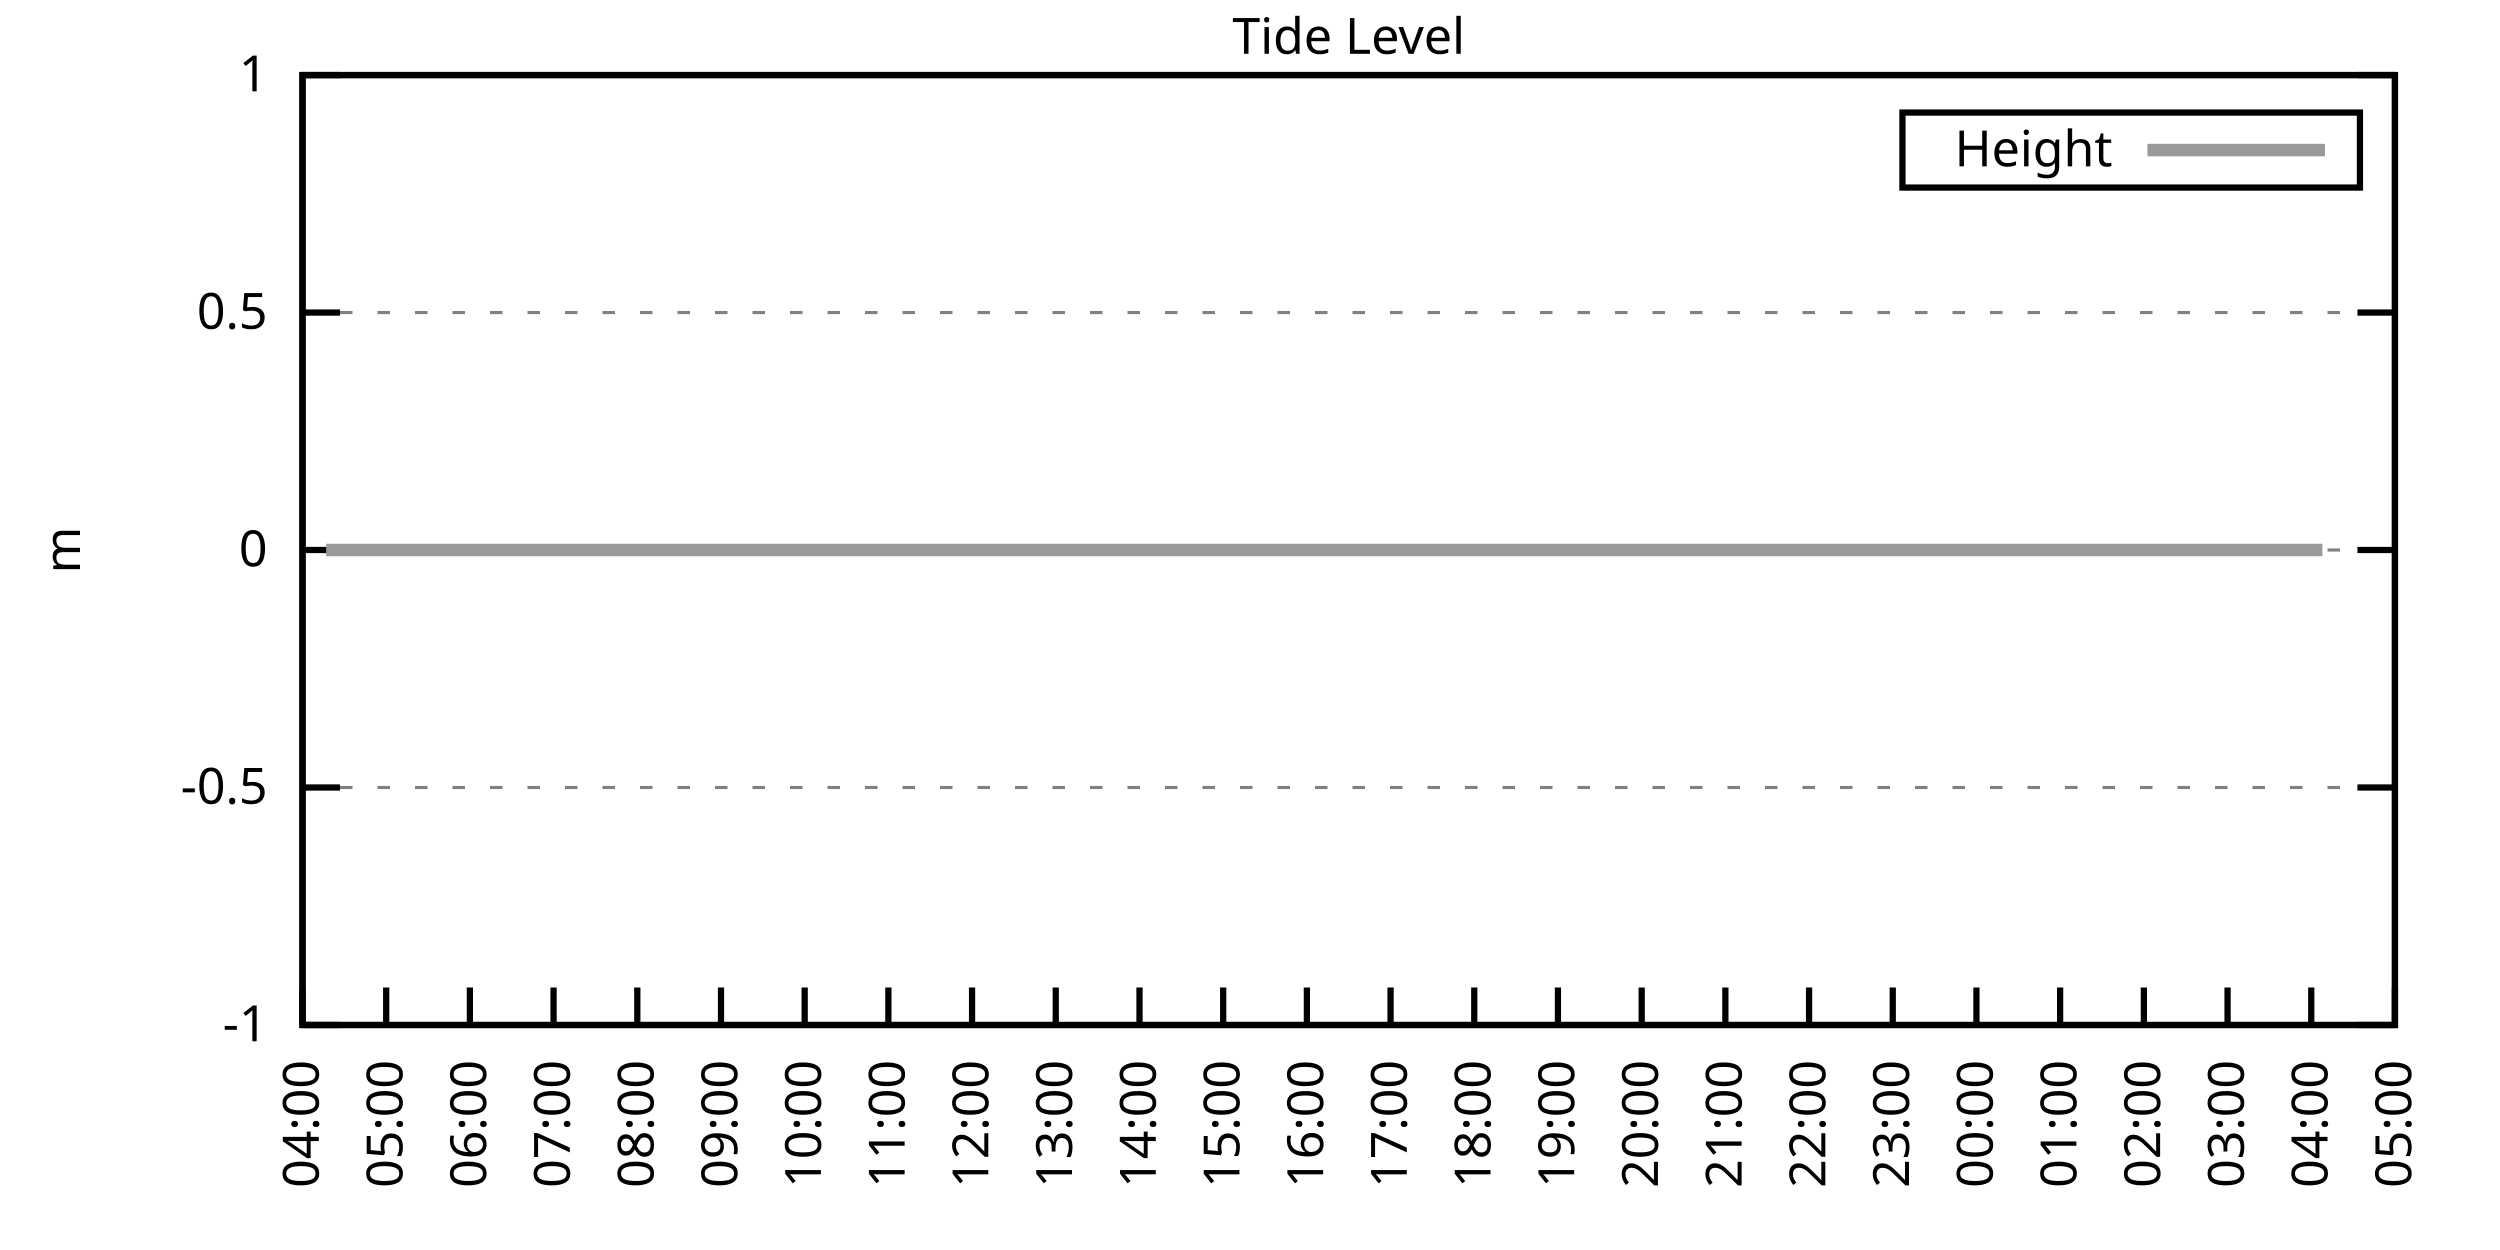
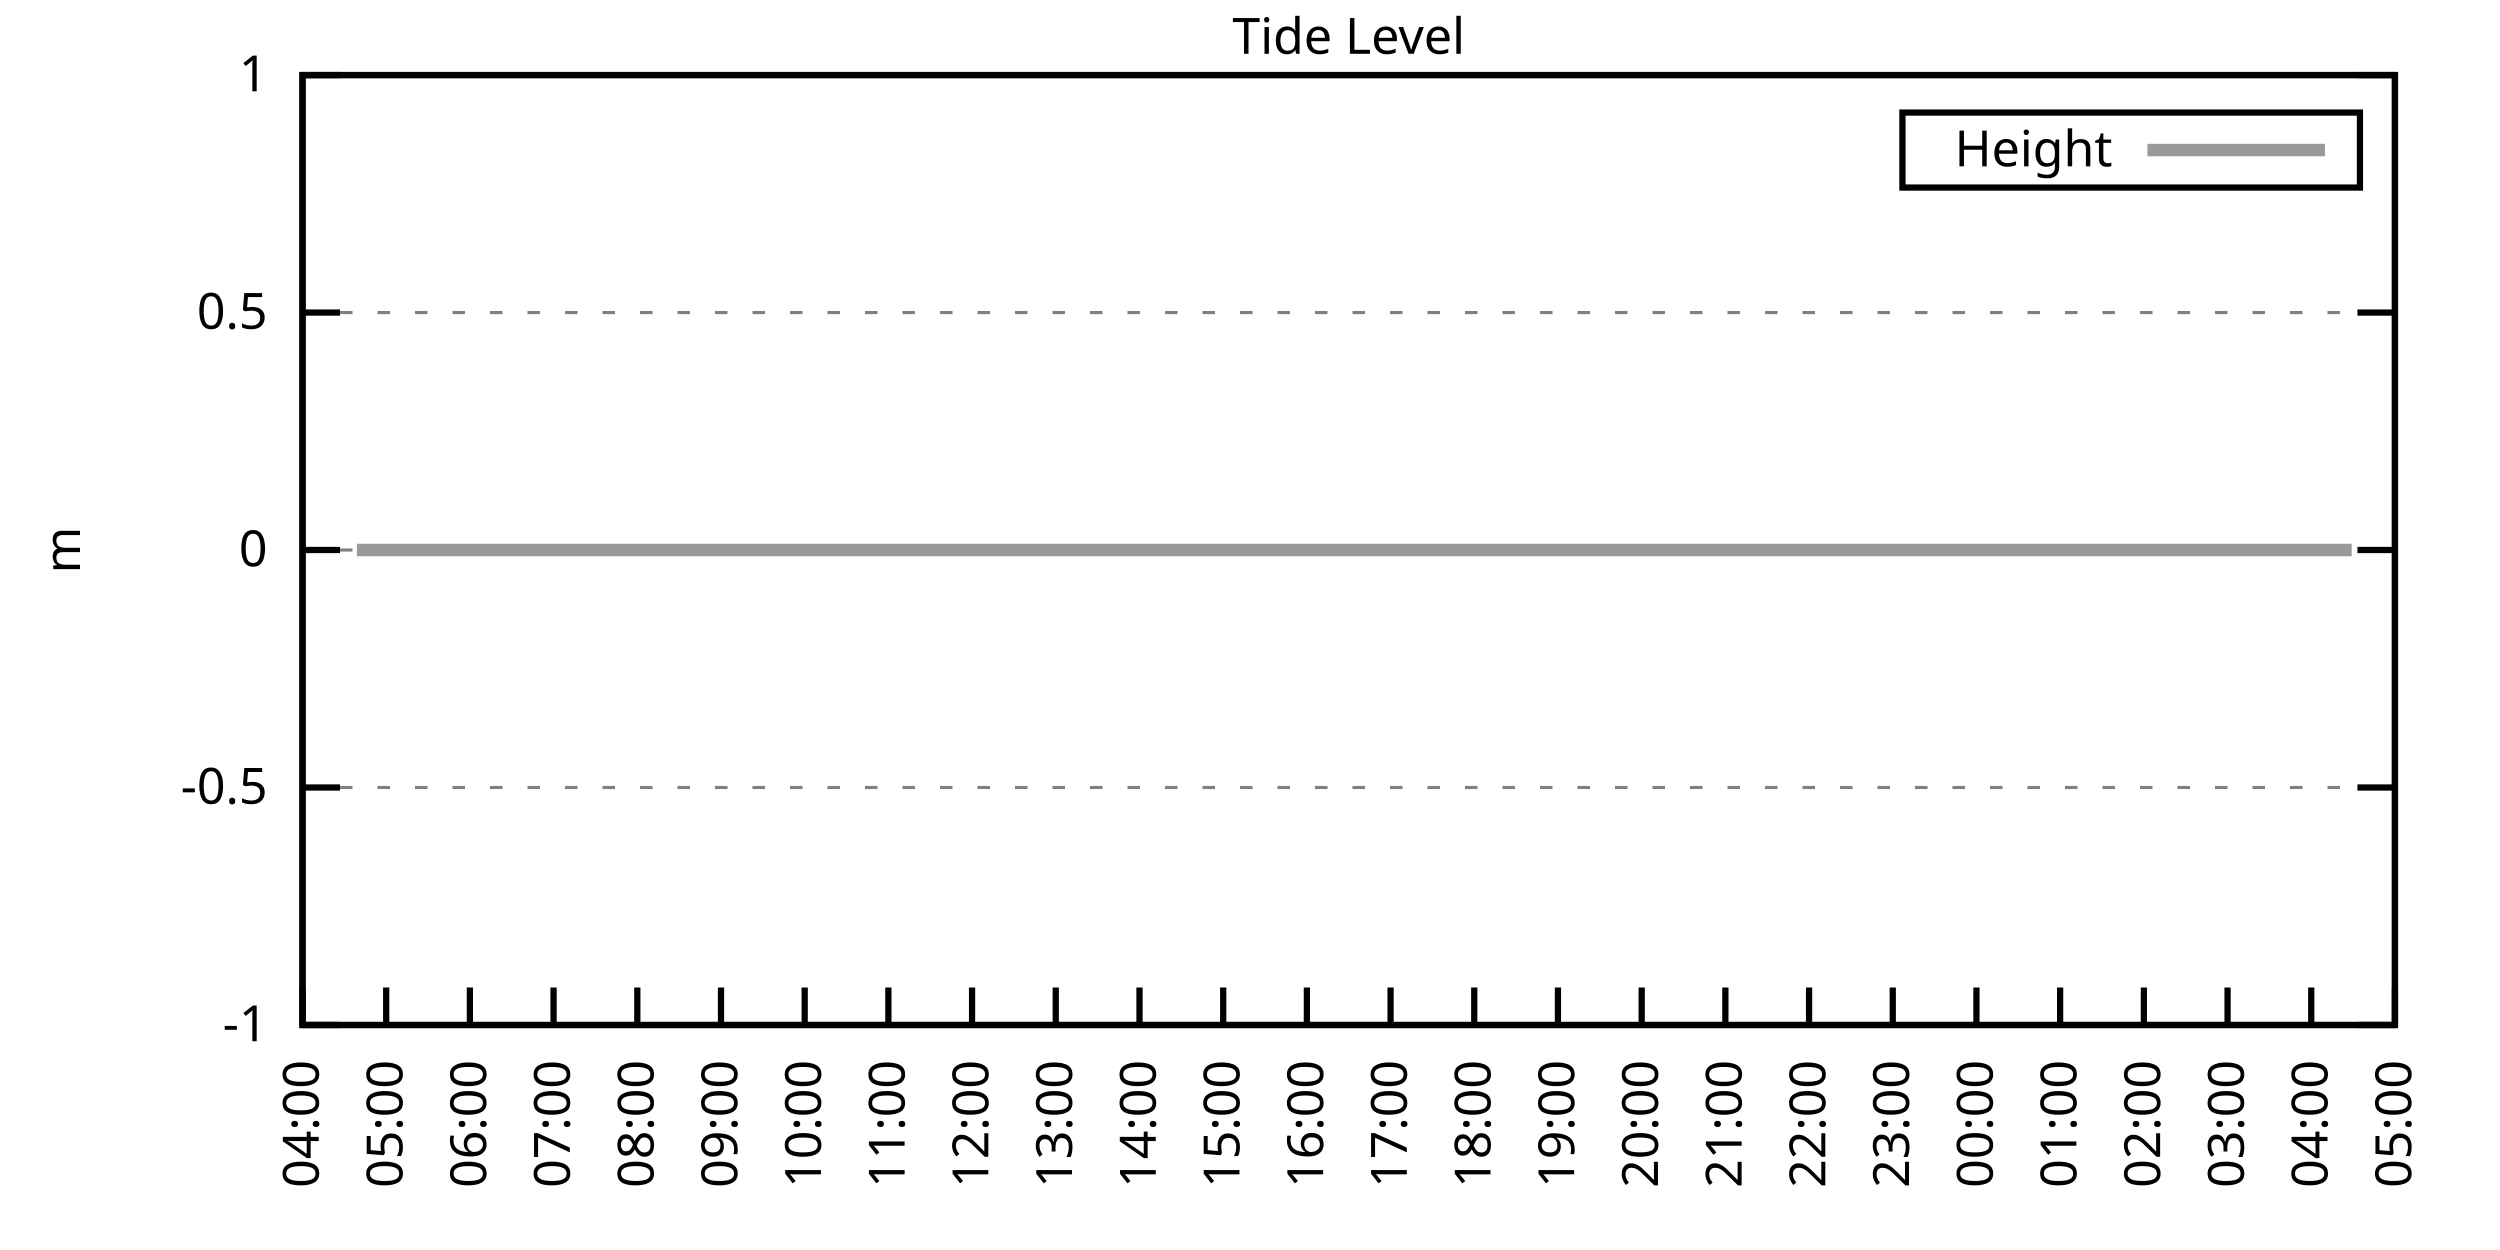
<svg xmlns="http://www.w3.org/2000/svg" xmlns:xlink="http://www.w3.org/1999/xlink" width="400" height="200" viewBox="0 0 400 200">
  <g id="gnuplot_canvas">
    <rect x="0" y="0" width="400" height="200" fill="none" />
    <defs>
      <circle id="gpDot" r="0.5" stroke-width="0.5" stroke="currentColor" />
      <path id="gpPt0" stroke-width="0.333" stroke="currentColor" d="M-1,0 h2 M0,-1 v2" />
      <path id="gpPt1" stroke-width="0.333" stroke="currentColor" d="M-1,-1 L1,1 M1,-1 L-1,1" />
      <path id="gpPt2" stroke-width="0.333" stroke="currentColor" d="M-1,0 L1,0 M0,-1 L0,1 M-1,-1 L1,1 M-1,1 L1,-1" />
      <rect id="gpPt3" stroke-width="0.333" stroke="currentColor" x="-1" y="-1" width="2" height="2" />
      <rect id="gpPt4" stroke-width="0.333" stroke="currentColor" fill="currentColor" x="-1" y="-1" width="2" height="2" />
      <circle id="gpPt5" stroke-width="0.333" stroke="currentColor" cx="0" cy="0" r="1" />
      <use xlink:href="#gpPt5" id="gpPt6" fill="currentColor" stroke="none" />
      <path id="gpPt7" stroke-width="0.333" stroke="currentColor" d="M0,-1.33 L-1.33,0.67 L1.33,0.67 z" />
      <use xlink:href="#gpPt7" id="gpPt8" fill="currentColor" stroke="none" />
      <use xlink:href="#gpPt7" id="gpPt9" stroke="currentColor" transform="rotate(180)" />
      <use xlink:href="#gpPt9" id="gpPt10" fill="currentColor" stroke="none" />
      <use xlink:href="#gpPt3" id="gpPt11" stroke="currentColor" transform="rotate(45)" />
      <use xlink:href="#gpPt11" id="gpPt12" fill="currentColor" stroke="none" />
      <path id="gpPt13" stroke-width="0.333" stroke="currentColor" d="M0,1.330 L1.265,0.411 L0.782,-1.067 L-0.782,-1.076 L-1.265,0.411 z" />
      <use xlink:href="#gpPt13" id="gpPt14" fill="currentColor" stroke="none" />
      <filter id="textbox" filterUnits="objectBoundingBox" x="0" y="0" height="1" width="1">
        <feFlood flood-color="white" flood-opacity="1" result="bgnd" />
        <feComposite in="SourceGraphic" in2="bgnd" operator="atop" />
      </filter>
      <filter id="greybox" filterUnits="objectBoundingBox" x="0" y="0" height="1" width="1">
        <feFlood flood-color="lightgrey" flood-opacity="1" result="grey" />
        <feComposite in="SourceGraphic" in2="grey" operator="atop" />
      </filter>
    </defs>
    <g fill="none" color="white" stroke="currentColor" stroke-width="1.00" stroke-linecap="butt" stroke-linejoin="miter">
</g>
    <g fill="none" color="black" stroke="currentColor" stroke-width="1.00" stroke-linecap="butt" stroke-linejoin="miter">
      <g stroke="none" shape-rendering="crispEdges">
        <polygon fill="rgb(255, 255, 255)" points="48.40,164.00 383.18,164.00 383.18,12.02 48.40,12.02 " />
      </g>
    </g>
    <g fill="none" color="black" stroke="currentColor" stroke-width="1.00" stroke-linecap="butt" stroke-linejoin="miter">
</g>
    <g fill="none" color="black" stroke="black" stroke-width="0.50" stroke-linecap="butt" stroke-linejoin="miter">
</g>
    <g fill="none" color="gray" stroke="currentColor" stroke-width="0.50" stroke-linecap="butt" stroke-linejoin="miter">
      <path stroke="gray" stroke-dasharray="2,4" class="gridline" d="M48.40,164.00 L383.19,164.00  " />
    </g>
    <g fill="none" color="gray" stroke="gray" stroke-width="1.00" stroke-linecap="butt" stroke-linejoin="miter">
</g>
    <g fill="none" color="black" stroke="currentColor" stroke-width="1.00" stroke-linecap="butt" stroke-linejoin="miter">
      <path stroke="black" d="M48.40,164.00 L54.40,164.00 M383.19,164.00 L377.19,164.00  " />
      <g transform="translate(42.80,166.60)" stroke="none" fill="black" font-family="Sans" font-size="8.00" text-anchor="end">
        <text>
          <tspan font-family="Sans">-1</tspan>
        </text>
      </g>
    </g>
    <g fill="none" color="black" stroke="currentColor" stroke-width="1.00" stroke-linecap="butt" stroke-linejoin="miter">
</g>
    <g fill="none" color="black" stroke="black" stroke-width="0.50" stroke-linecap="butt" stroke-linejoin="miter">
</g>
    <g fill="none" color="gray" stroke="currentColor" stroke-width="0.50" stroke-linecap="butt" stroke-linejoin="miter">
      <path stroke="gray" stroke-dasharray="2,4" class="gridline" d="M48.40,126.00 L383.19,126.00  " />
    </g>
    <g fill="none" color="gray" stroke="gray" stroke-width="1.00" stroke-linecap="butt" stroke-linejoin="miter">
</g>
    <g fill="none" color="black" stroke="currentColor" stroke-width="1.00" stroke-linecap="butt" stroke-linejoin="miter">
      <path stroke="black" d="M48.40,126.00 L54.40,126.00 M383.19,126.00 L377.19,126.00  " />
      <g transform="translate(42.80,128.60)" stroke="none" fill="black" font-family="Sans" font-size="8.00" text-anchor="end">
        <text>
          <tspan font-family="Sans">-0.5</tspan>
        </text>
      </g>
    </g>
    <g fill="none" color="black" stroke="currentColor" stroke-width="1.00" stroke-linecap="butt" stroke-linejoin="miter">
</g>
    <g fill="none" color="black" stroke="black" stroke-width="0.50" stroke-linecap="butt" stroke-linejoin="miter">
</g>
    <g fill="none" color="gray" stroke="currentColor" stroke-width="0.50" stroke-linecap="butt" stroke-linejoin="miter">
      <path stroke="gray" stroke-dasharray="2,4" class="gridline" d="M48.40,88.00 L383.19,88.00  " />
    </g>
    <g fill="none" color="gray" stroke="gray" stroke-width="1.00" stroke-linecap="butt" stroke-linejoin="miter">
</g>
    <g fill="none" color="black" stroke="currentColor" stroke-width="1.00" stroke-linecap="butt" stroke-linejoin="miter">
      <path stroke="black" d="M48.40,88.00 L54.40,88.00 M383.19,88.00 L377.19,88.00  " />
      <g transform="translate(42.80,90.60)" stroke="none" fill="black" font-family="Sans" font-size="8.00" text-anchor="end">
        <text>
          <tspan font-family="Sans"> 0</tspan>
        </text>
      </g>
    </g>
    <g fill="none" color="black" stroke="currentColor" stroke-width="1.00" stroke-linecap="butt" stroke-linejoin="miter">
</g>
    <g fill="none" color="black" stroke="black" stroke-width="0.50" stroke-linecap="butt" stroke-linejoin="miter">
</g>
    <g fill="none" color="gray" stroke="currentColor" stroke-width="0.50" stroke-linecap="butt" stroke-linejoin="miter">
      <path stroke="gray" stroke-dasharray="2,4" class="gridline" d="M48.40,50.01 L383.19,50.01  " />
    </g>
    <g fill="none" color="gray" stroke="gray" stroke-width="1.00" stroke-linecap="butt" stroke-linejoin="miter">
</g>
    <g fill="none" color="black" stroke="currentColor" stroke-width="1.00" stroke-linecap="butt" stroke-linejoin="miter">
      <path stroke="black" d="M48.40,50.01 L54.40,50.01 M383.19,50.01 L377.19,50.01  " />
      <g transform="translate(42.80,52.61)" stroke="none" fill="black" font-family="Sans" font-size="8.00" text-anchor="end">
        <text>
          <tspan font-family="Sans"> 0.5</tspan>
        </text>
      </g>
    </g>
    <g fill="none" color="black" stroke="currentColor" stroke-width="1.00" stroke-linecap="butt" stroke-linejoin="miter">
</g>
    <g fill="none" color="black" stroke="black" stroke-width="0.50" stroke-linecap="butt" stroke-linejoin="miter">
</g>
    <g fill="none" color="gray" stroke="currentColor" stroke-width="0.50" stroke-linecap="butt" stroke-linejoin="miter">
      <path stroke="gray" stroke-dasharray="2,4" class="gridline" d="M48.40,12.01 L383.19,12.01  " />
    </g>
    <g fill="none" color="gray" stroke="gray" stroke-width="1.00" stroke-linecap="butt" stroke-linejoin="miter">
</g>
    <g fill="none" color="black" stroke="currentColor" stroke-width="1.00" stroke-linecap="butt" stroke-linejoin="miter">
      <path stroke="black" d="M48.40,12.01 L54.40,12.01 M383.19,12.01 L377.19,12.01  " />
      <g transform="translate(42.80,14.61)" stroke="none" fill="black" font-family="Sans" font-size="8.00" text-anchor="end">
        <text>
          <tspan font-family="Sans"> 1</tspan>
        </text>
      </g>
    </g>
    <g fill="none" color="black" stroke="currentColor" stroke-width="1.00" stroke-linecap="butt" stroke-linejoin="miter">
      <path stroke="black" d="M48.40,164.00 L48.40,158.00  " />
      <g transform="translate(51.00,169.60) rotate(270.00)" stroke="none" fill="black" font-family="Sans" font-size="8.00" text-anchor="end">
        <text>
          <tspan font-family="Sans">04:00</tspan>
        </text>
      </g>
    </g>
    <g fill="none" color="black" stroke="currentColor" stroke-width="1.00" stroke-linecap="butt" stroke-linejoin="miter">
      <path stroke="black" d="M61.79,164.00 L61.79,158.00  " />
      <g transform="translate(64.39,169.60) rotate(270.00)" stroke="none" fill="black" font-family="Sans" font-size="8.00" text-anchor="end">
        <text>
          <tspan font-family="Sans">05:00</tspan>
        </text>
      </g>
    </g>
    <g fill="none" color="black" stroke="currentColor" stroke-width="1.00" stroke-linecap="butt" stroke-linejoin="miter">
      <path stroke="black" d="M75.18,164.00 L75.18,158.00  " />
      <g transform="translate(77.78,169.60) rotate(270.00)" stroke="none" fill="black" font-family="Sans" font-size="8.00" text-anchor="end">
        <text>
          <tspan font-family="Sans">06:00</tspan>
        </text>
      </g>
    </g>
    <g fill="none" color="black" stroke="currentColor" stroke-width="1.00" stroke-linecap="butt" stroke-linejoin="miter">
      <path stroke="black" d="M88.57,164.00 L88.57,158.00  " />
      <g transform="translate(91.17,169.60) rotate(270.00)" stroke="none" fill="black" font-family="Sans" font-size="8.00" text-anchor="end">
        <text>
          <tspan font-family="Sans">07:00</tspan>
        </text>
      </g>
    </g>
    <g fill="none" color="black" stroke="currentColor" stroke-width="1.00" stroke-linecap="butt" stroke-linejoin="miter">
      <path stroke="black" d="M101.97,164.00 L101.97,158.00  " />
      <g transform="translate(104.57,169.60) rotate(270.00)" stroke="none" fill="black" font-family="Sans" font-size="8.00" text-anchor="end">
        <text>
          <tspan font-family="Sans">08:00</tspan>
        </text>
      </g>
    </g>
    <g fill="none" color="black" stroke="currentColor" stroke-width="1.00" stroke-linecap="butt" stroke-linejoin="miter">
      <path stroke="black" d="M115.36,164.00 L115.36,158.00  " />
      <g transform="translate(117.96,169.60) rotate(270.00)" stroke="none" fill="black" font-family="Sans" font-size="8.00" text-anchor="end">
        <text>
          <tspan font-family="Sans">09:00</tspan>
        </text>
      </g>
    </g>
    <g fill="none" color="black" stroke="currentColor" stroke-width="1.00" stroke-linecap="butt" stroke-linejoin="miter">
      <path stroke="black" d="M128.75,164.00 L128.75,158.00  " />
      <g transform="translate(131.35,169.60) rotate(270.00)" stroke="none" fill="black" font-family="Sans" font-size="8.00" text-anchor="end">
        <text>
          <tspan font-family="Sans">10:00</tspan>
        </text>
      </g>
    </g>
    <g fill="none" color="black" stroke="currentColor" stroke-width="1.00" stroke-linecap="butt" stroke-linejoin="miter">
      <path stroke="black" d="M142.14,164.00 L142.14,158.00  " />
      <g transform="translate(144.74,169.60) rotate(270.00)" stroke="none" fill="black" font-family="Sans" font-size="8.00" text-anchor="end">
        <text>
          <tspan font-family="Sans">11:00</tspan>
        </text>
      </g>
    </g>
    <g fill="none" color="black" stroke="currentColor" stroke-width="1.00" stroke-linecap="butt" stroke-linejoin="miter">
      <path stroke="black" d="M155.53,164.00 L155.53,158.00  " />
      <g transform="translate(158.13,169.60) rotate(270.00)" stroke="none" fill="black" font-family="Sans" font-size="8.00" text-anchor="end">
        <text>
          <tspan font-family="Sans">12:00</tspan>
        </text>
      </g>
    </g>
    <g fill="none" color="black" stroke="currentColor" stroke-width="1.00" stroke-linecap="butt" stroke-linejoin="miter">
      <path stroke="black" d="M168.92,164.00 L168.92,158.00  " />
      <g transform="translate(171.52,169.60) rotate(270.00)" stroke="none" fill="black" font-family="Sans" font-size="8.00" text-anchor="end">
        <text>
          <tspan font-family="Sans">13:00</tspan>
        </text>
      </g>
    </g>
    <g fill="none" color="black" stroke="currentColor" stroke-width="1.00" stroke-linecap="butt" stroke-linejoin="miter">
      <path stroke="black" d="M182.32,164.00 L182.32,158.00  " />
      <g transform="translate(184.92,169.60) rotate(270.00)" stroke="none" fill="black" font-family="Sans" font-size="8.00" text-anchor="end">
        <text>
          <tspan font-family="Sans">14:00</tspan>
        </text>
      </g>
    </g>
    <g fill="none" color="black" stroke="currentColor" stroke-width="1.00" stroke-linecap="butt" stroke-linejoin="miter">
      <path stroke="black" d="M195.71,164.00 L195.71,158.00  " />
      <g transform="translate(198.31,169.60) rotate(270.00)" stroke="none" fill="black" font-family="Sans" font-size="8.00" text-anchor="end">
        <text>
          <tspan font-family="Sans">15:00</tspan>
        </text>
      </g>
    </g>
    <g fill="none" color="black" stroke="currentColor" stroke-width="1.00" stroke-linecap="butt" stroke-linejoin="miter">
      <path stroke="black" d="M209.10,164.00 L209.10,158.00  " />
      <g transform="translate(211.70,169.60) rotate(270.00)" stroke="none" fill="black" font-family="Sans" font-size="8.00" text-anchor="end">
        <text>
          <tspan font-family="Sans">16:00</tspan>
        </text>
      </g>
    </g>
    <g fill="none" color="black" stroke="currentColor" stroke-width="1.00" stroke-linecap="butt" stroke-linejoin="miter">
      <path stroke="black" d="M222.49,164.00 L222.49,158.00  " />
      <g transform="translate(225.09,169.60) rotate(270.00)" stroke="none" fill="black" font-family="Sans" font-size="8.00" text-anchor="end">
        <text>
          <tspan font-family="Sans">17:00</tspan>
        </text>
      </g>
    </g>
    <g fill="none" color="black" stroke="currentColor" stroke-width="1.00" stroke-linecap="butt" stroke-linejoin="miter">
      <path stroke="black" d="M235.88,164.00 L235.88,158.00  " />
      <g transform="translate(238.48,169.60) rotate(270.00)" stroke="none" fill="black" font-family="Sans" font-size="8.00" text-anchor="end">
        <text>
          <tspan font-family="Sans">18:00</tspan>
        </text>
      </g>
    </g>
    <g fill="none" color="black" stroke="currentColor" stroke-width="1.00" stroke-linecap="butt" stroke-linejoin="miter">
      <path stroke="black" d="M249.27,164.00 L249.27,158.00  " />
      <g transform="translate(251.87,169.60) rotate(270.00)" stroke="none" fill="black" font-family="Sans" font-size="8.00" text-anchor="end">
        <text>
          <tspan font-family="Sans">19:00</tspan>
        </text>
      </g>
    </g>
    <g fill="none" color="black" stroke="currentColor" stroke-width="1.00" stroke-linecap="butt" stroke-linejoin="miter">
      <path stroke="black" d="M262.67,164.00 L262.67,158.00  " />
      <g transform="translate(265.27,169.60) rotate(270.00)" stroke="none" fill="black" font-family="Sans" font-size="8.00" text-anchor="end">
        <text>
          <tspan font-family="Sans">20:00</tspan>
        </text>
      </g>
    </g>
    <g fill="none" color="black" stroke="currentColor" stroke-width="1.00" stroke-linecap="butt" stroke-linejoin="miter">
      <path stroke="black" d="M276.06,164.00 L276.06,158.00  " />
      <g transform="translate(278.66,169.60) rotate(270.00)" stroke="none" fill="black" font-family="Sans" font-size="8.00" text-anchor="end">
        <text>
          <tspan font-family="Sans">21:00</tspan>
        </text>
      </g>
    </g>
    <g fill="none" color="black" stroke="currentColor" stroke-width="1.00" stroke-linecap="butt" stroke-linejoin="miter">
      <path stroke="black" d="M289.45,164.00 L289.45,158.00  " />
      <g transform="translate(292.05,169.60) rotate(270.00)" stroke="none" fill="black" font-family="Sans" font-size="8.00" text-anchor="end">
        <text>
          <tspan font-family="Sans">22:00</tspan>
        </text>
      </g>
    </g>
    <g fill="none" color="black" stroke="currentColor" stroke-width="1.00" stroke-linecap="butt" stroke-linejoin="miter">
      <path stroke="black" d="M302.84,164.00 L302.84,158.00  " />
      <g transform="translate(305.44,169.60) rotate(270.00)" stroke="none" fill="black" font-family="Sans" font-size="8.00" text-anchor="end">
        <text>
          <tspan font-family="Sans">23:00</tspan>
        </text>
      </g>
    </g>
    <g fill="none" color="black" stroke="currentColor" stroke-width="1.00" stroke-linecap="butt" stroke-linejoin="miter">
      <path stroke="black" d="M316.23,164.00 L316.23,158.00  " />
      <g transform="translate(318.83,169.60) rotate(270.00)" stroke="none" fill="black" font-family="Sans" font-size="8.00" text-anchor="end">
        <text>
          <tspan font-family="Sans">00:00</tspan>
        </text>
      </g>
    </g>
    <g fill="none" color="black" stroke="currentColor" stroke-width="1.00" stroke-linecap="butt" stroke-linejoin="miter">
      <path stroke="black" d="M329.62,164.00 L329.62,158.00  " />
      <g transform="translate(332.22,169.60) rotate(270.00)" stroke="none" fill="black" font-family="Sans" font-size="8.00" text-anchor="end">
        <text>
          <tspan font-family="Sans">01:00</tspan>
        </text>
      </g>
    </g>
    <g fill="none" color="black" stroke="currentColor" stroke-width="1.00" stroke-linecap="butt" stroke-linejoin="miter">
      <path stroke="black" d="M343.02,164.00 L343.02,158.00  " />
      <g transform="translate(345.62,169.60) rotate(270.00)" stroke="none" fill="black" font-family="Sans" font-size="8.00" text-anchor="end">
        <text>
          <tspan font-family="Sans">02:00</tspan>
        </text>
      </g>
    </g>
    <g fill="none" color="black" stroke="currentColor" stroke-width="1.00" stroke-linecap="butt" stroke-linejoin="miter">
      <path stroke="black" d="M356.41,164.00 L356.41,158.00  " />
      <g transform="translate(359.01,169.60) rotate(270.00)" stroke="none" fill="black" font-family="Sans" font-size="8.00" text-anchor="end">
        <text>
          <tspan font-family="Sans">03:00</tspan>
        </text>
      </g>
    </g>
    <g fill="none" color="black" stroke="currentColor" stroke-width="1.00" stroke-linecap="butt" stroke-linejoin="miter">
      <path stroke="black" d="M369.80,164.00 L369.80,158.00  " />
      <g transform="translate(372.40,169.60) rotate(270.00)" stroke="none" fill="black" font-family="Sans" font-size="8.00" text-anchor="end">
        <text>
          <tspan font-family="Sans">04:00</tspan>
        </text>
      </g>
    </g>
    <g fill="none" color="black" stroke="currentColor" stroke-width="1.00" stroke-linecap="butt" stroke-linejoin="miter">
      <path stroke="black" d="M383.19,164.00 L383.19,158.00  " />
      <g transform="translate(385.79,169.60) rotate(270.00)" stroke="none" fill="black" font-family="Sans" font-size="8.00" text-anchor="end">
        <text>
          <tspan font-family="Sans">05:00</tspan>
        </text>
      </g>
    </g>
    <g fill="none" color="black" stroke="currentColor" stroke-width="1.00" stroke-linecap="butt" stroke-linejoin="miter">
</g>
    <g fill="none" color="black" stroke="currentColor" stroke-width="1.00" stroke-linecap="butt" stroke-linejoin="miter">
      <path stroke="black" d="M48.40,12.01 L48.40,164.00 L383.19,164.00 L383.19,12.01 L48.40,12.01 Z  " />
    </g>
    <g fill="none" color="black" stroke="currentColor" stroke-width="1.00" stroke-linecap="butt" stroke-linejoin="miter">
</g>
    <g fill="none" color="black" stroke="currentColor" stroke-width="1.00" stroke-linecap="butt" stroke-linejoin="miter">
      <path stroke="black" d="M304.39,30.01 L304.39,18.01 L377.59,18.01 L377.59,30.01 L304.39,30.01 Z  " />
    </g>
    <g id="Tide_level_plot_1">
      <g fill="none" color="white" stroke="black" stroke-width="2.00" stroke-linecap="butt" stroke-linejoin="miter">
</g>
      <g fill="none" color="black" stroke="currentColor" stroke-width="2.00" stroke-linecap="butt" stroke-linejoin="miter">
        <g transform="translate(337.99,26.61)" stroke="none" fill="black" font-family="Sans" font-size="8.00" text-anchor="end">
          <text>
            <tspan font-family="Sans">Height</tspan>
          </text>
        </g>
      </g>
      <g fill="none" color="black" stroke="currentColor" stroke-width="2.00" stroke-linecap="butt" stroke-linejoin="miter">
-         <path stroke="rgb(153, 153, 153)" d="M343.59,24.01 L371.99,24.01 M52.19,88.00 L54.65,88.00 L57.10,88.00 L59.11,88.00 L61.57,88.00 L63.58,88.00   L66.03,88.00 L68.26,88.00 L70.50,88.00 L72.50,88.00 L74.74,88.00 L77.19,88.00 L78.98,88.00 L81.43,88.00   L83.22,88.00 L85.90,88.00 L87.91,88.00 L90.58,88.00 L92.82,88.00 L94.82,88.00 L96.83,88.00 L99.29,88.00   L101.74,88.00 L103.53,88.00 L106.21,88.00 L107.99,88.00 L110.45,88.00 L112.90,88.00 L115.13,88.00 L117.14,88.00   L119.15,88.00 L121.61,88.00 L124.06,88.00 L126.29,88.00 L128.53,88.00 L130.54,88.00 L132.77,88.00 L135.00,88.00   L137.45,88.00 L139.46,88.00 L141.69,88.00 L143.93,88.00 L146.38,88.00 L148.39,88.00 L150.85,88.00 L152.85,88.00   L155.09,88.00 L157.32,88.00 L159.77,88.00 L161.78,88.00 L164.24,88.00 L166.47,88.00 L168.48,88.00 L170.71,88.00   L173.17,88.00 L175.40,88.00 L177.18,88.00 L179.64,88.00 L181.87,88.00 L184.10,88.00 L186.56,88.00 L188.79,88.00   L191.02,88.00 L193.03,88.00 L195.26,88.00 L197.27,88.00 L199.73,88.00 L201.96,88.00 L204.19,88.00 L206.64,88.00   L208.88,88.00 L210.88,88.00 L213.34,88.00 L215.35,88.00 L217.80,88.00 L219.81,88.00 L221.82,88.00 L224.05,88.00   L226.51,88.00 L228.96,88.00 L230.97,88.00 L233.43,88.00 L235.66,88.00 L237.67,88.00 L239.90,88.00 L242.13,88.00   L244.59,88.00 L246.60,88.00 L248.83,88.00 L251.28,88.00 L253.51,88.00 L255.75,88.00 L257.53,88.00 L259.99,88.00   L262.22,88.00 L264.23,88.00 L266.68,88.00 L268.69,88.00 L271.37,88.00 L273.16,88.00 L275.83,88.00 L277.84,88.00   L280.30,88.00 L282.31,88.00 L284.54,88.00 L286.77,88.00 L288.78,88.00 L291.23,88.00 L293.47,88.00 L295.48,88.00   L297.93,88.00 L300.16,88.00 L302.62,88.00 L304.63,88.00 L307.08,88.00 L309.31,88.00 L311.32,88.00 L313.55,88.00   L315.56,88.00 L318.02,88.00 L320.47,88.00 L322.04,88.00 L324.49,88.00 L327.17,88.00 L329.18,88.00 L331.41,88.00   L333.86,88.00 L338.10,88.00 L340.34,88.00 L342.57,88.00 L345.02,88.00 L347.03,88.00 L349.26,88.00 L351.27,88.00   L353.73,88.00 L355.96,88.00 L358.42,88.00 L360.42,88.00 L362.88,88.00 L364.89,88.00 L367.34,88.00 L369.35,88.00   L371.58,88.00  " />
+         <path stroke="rgb(153, 153, 153)" d="M343.59,24.01 L371.99,24.01 M57.10,88.00 L59.11,88.00 L61.57,88.00 L63.58,88.00 L66.03,88.00 L68.26,88.00   L70.50,88.00 L72.50,88.00 L74.74,88.00 L77.19,88.00 L78.98,88.00 L81.43,88.00 L83.22,88.00 L85.90,88.00   L87.91,88.00 L90.58,88.00 L92.82,88.00 L94.82,88.00 L96.83,88.00 L99.29,88.00 L101.74,88.00 L103.53,88.00   L106.21,88.00 L107.99,88.00 L110.45,88.00 L112.90,88.00 L115.13,88.00 L117.14,88.00 L119.15,88.00 L121.61,88.00   L124.06,88.00 L126.29,88.00 L128.53,88.00 L130.54,88.00 L132.77,88.00 L135.00,88.00 L137.45,88.00 L139.46,88.00   L141.69,88.00 L143.93,88.00 L146.38,88.00 L148.39,88.00 L150.85,88.00 L152.85,88.00 L155.09,88.00 L157.32,88.00   L159.77,88.00 L161.78,88.00 L164.24,88.00 L166.47,88.00 L168.48,88.00 L170.71,88.00 L173.17,88.00 L175.40,88.00   L177.18,88.00 L179.64,88.00 L181.87,88.00 L184.10,88.00 L186.56,88.00 L188.79,88.00 L191.02,88.00 L193.03,88.00   L195.26,88.00 L197.27,88.00 L199.73,88.00 L201.96,88.00 L204.19,88.00 L206.64,88.00 L208.88,88.00 L210.88,88.00   L213.34,88.00 L215.35,88.00 L217.80,88.00 L219.81,88.00 L221.82,88.00 L224.05,88.00 L226.51,88.00 L228.96,88.00   L230.97,88.00 L233.43,88.00 L235.66,88.00 L237.67,88.00 L239.90,88.00 L242.13,88.00 L244.59,88.00 L246.60,88.00   L248.83,88.00 L251.28,88.00 L253.51,88.00 L255.75,88.00 L257.53,88.00 L259.99,88.00 L262.22,88.00 L264.23,88.00   L266.68,88.00 L268.69,88.00 L271.37,88.00 L273.16,88.00 L275.83,88.00 L277.84,88.00 L280.30,88.00 L282.31,88.00   L284.54,88.00 L286.77,88.00 L288.78,88.00 L291.23,88.00 L293.47,88.00 L295.48,88.00 L297.93,88.00 L300.16,88.00   L302.62,88.00 L304.63,88.00 L307.08,88.00 L309.31,88.00 L311.32,88.00 L313.55,88.00 L315.56,88.00 L318.02,88.00   L320.47,88.00 L322.04,88.00 L324.49,88.00 L327.17,88.00 L329.18,88.00 L331.41,88.00 L333.86,88.00 L338.10,88.00   L340.34,88.00 L342.57,88.00 L345.02,88.00 L347.03,88.00 L349.26,88.00 L351.27,88.00 L353.73,88.00 L355.96,88.00   L358.42,88.00 L360.42,88.00 L362.88,88.00 L364.89,88.00 L367.34,88.00 L369.35,88.00 L371.58,88.00 L374.04,88.00   L376.27,88.00  " />
      </g>
    </g>
    <g fill="none" color="black" stroke="currentColor" stroke-width="2.00" stroke-linecap="butt" stroke-linejoin="miter">
</g>
    <g fill="none" color="black" stroke="black" stroke-width="1.00" stroke-linecap="butt" stroke-linejoin="miter">
</g>
    <g fill="none" color="black" stroke="currentColor" stroke-width="1.00" stroke-linecap="butt" stroke-linejoin="miter">
      <path stroke="black" d="M48.40,12.01 L48.40,164.00 L383.19,164.00 L383.19,12.01 L48.40,12.01 Z  " />
      <g transform="translate(12.80,88.01) rotate(270.00)" stroke="none" fill="black" font-family="Sans" font-size="8.00" text-anchor="middle">
        <text>
          <tspan font-family="Sans">m</tspan>
        </text>
      </g>
    </g>
    <g fill="none" color="black" stroke="currentColor" stroke-width="1.00" stroke-linecap="butt" stroke-linejoin="miter">
</g>
    <g fill="none" color="black" stroke="currentColor" stroke-width="1.00" stroke-linecap="butt" stroke-linejoin="miter">
      <g transform="translate(215.79,8.61)" stroke="none" fill="black" font-family="Sans" font-size="8.00" text-anchor="middle">
        <text>
          <tspan font-family="Sans">Tide Level</tspan>
        </text>
      </g>
    </g>
    <g fill="none" color="black" stroke="currentColor" stroke-width="1.00" stroke-linecap="butt" stroke-linejoin="miter">
</g>
  </g>
</svg>
